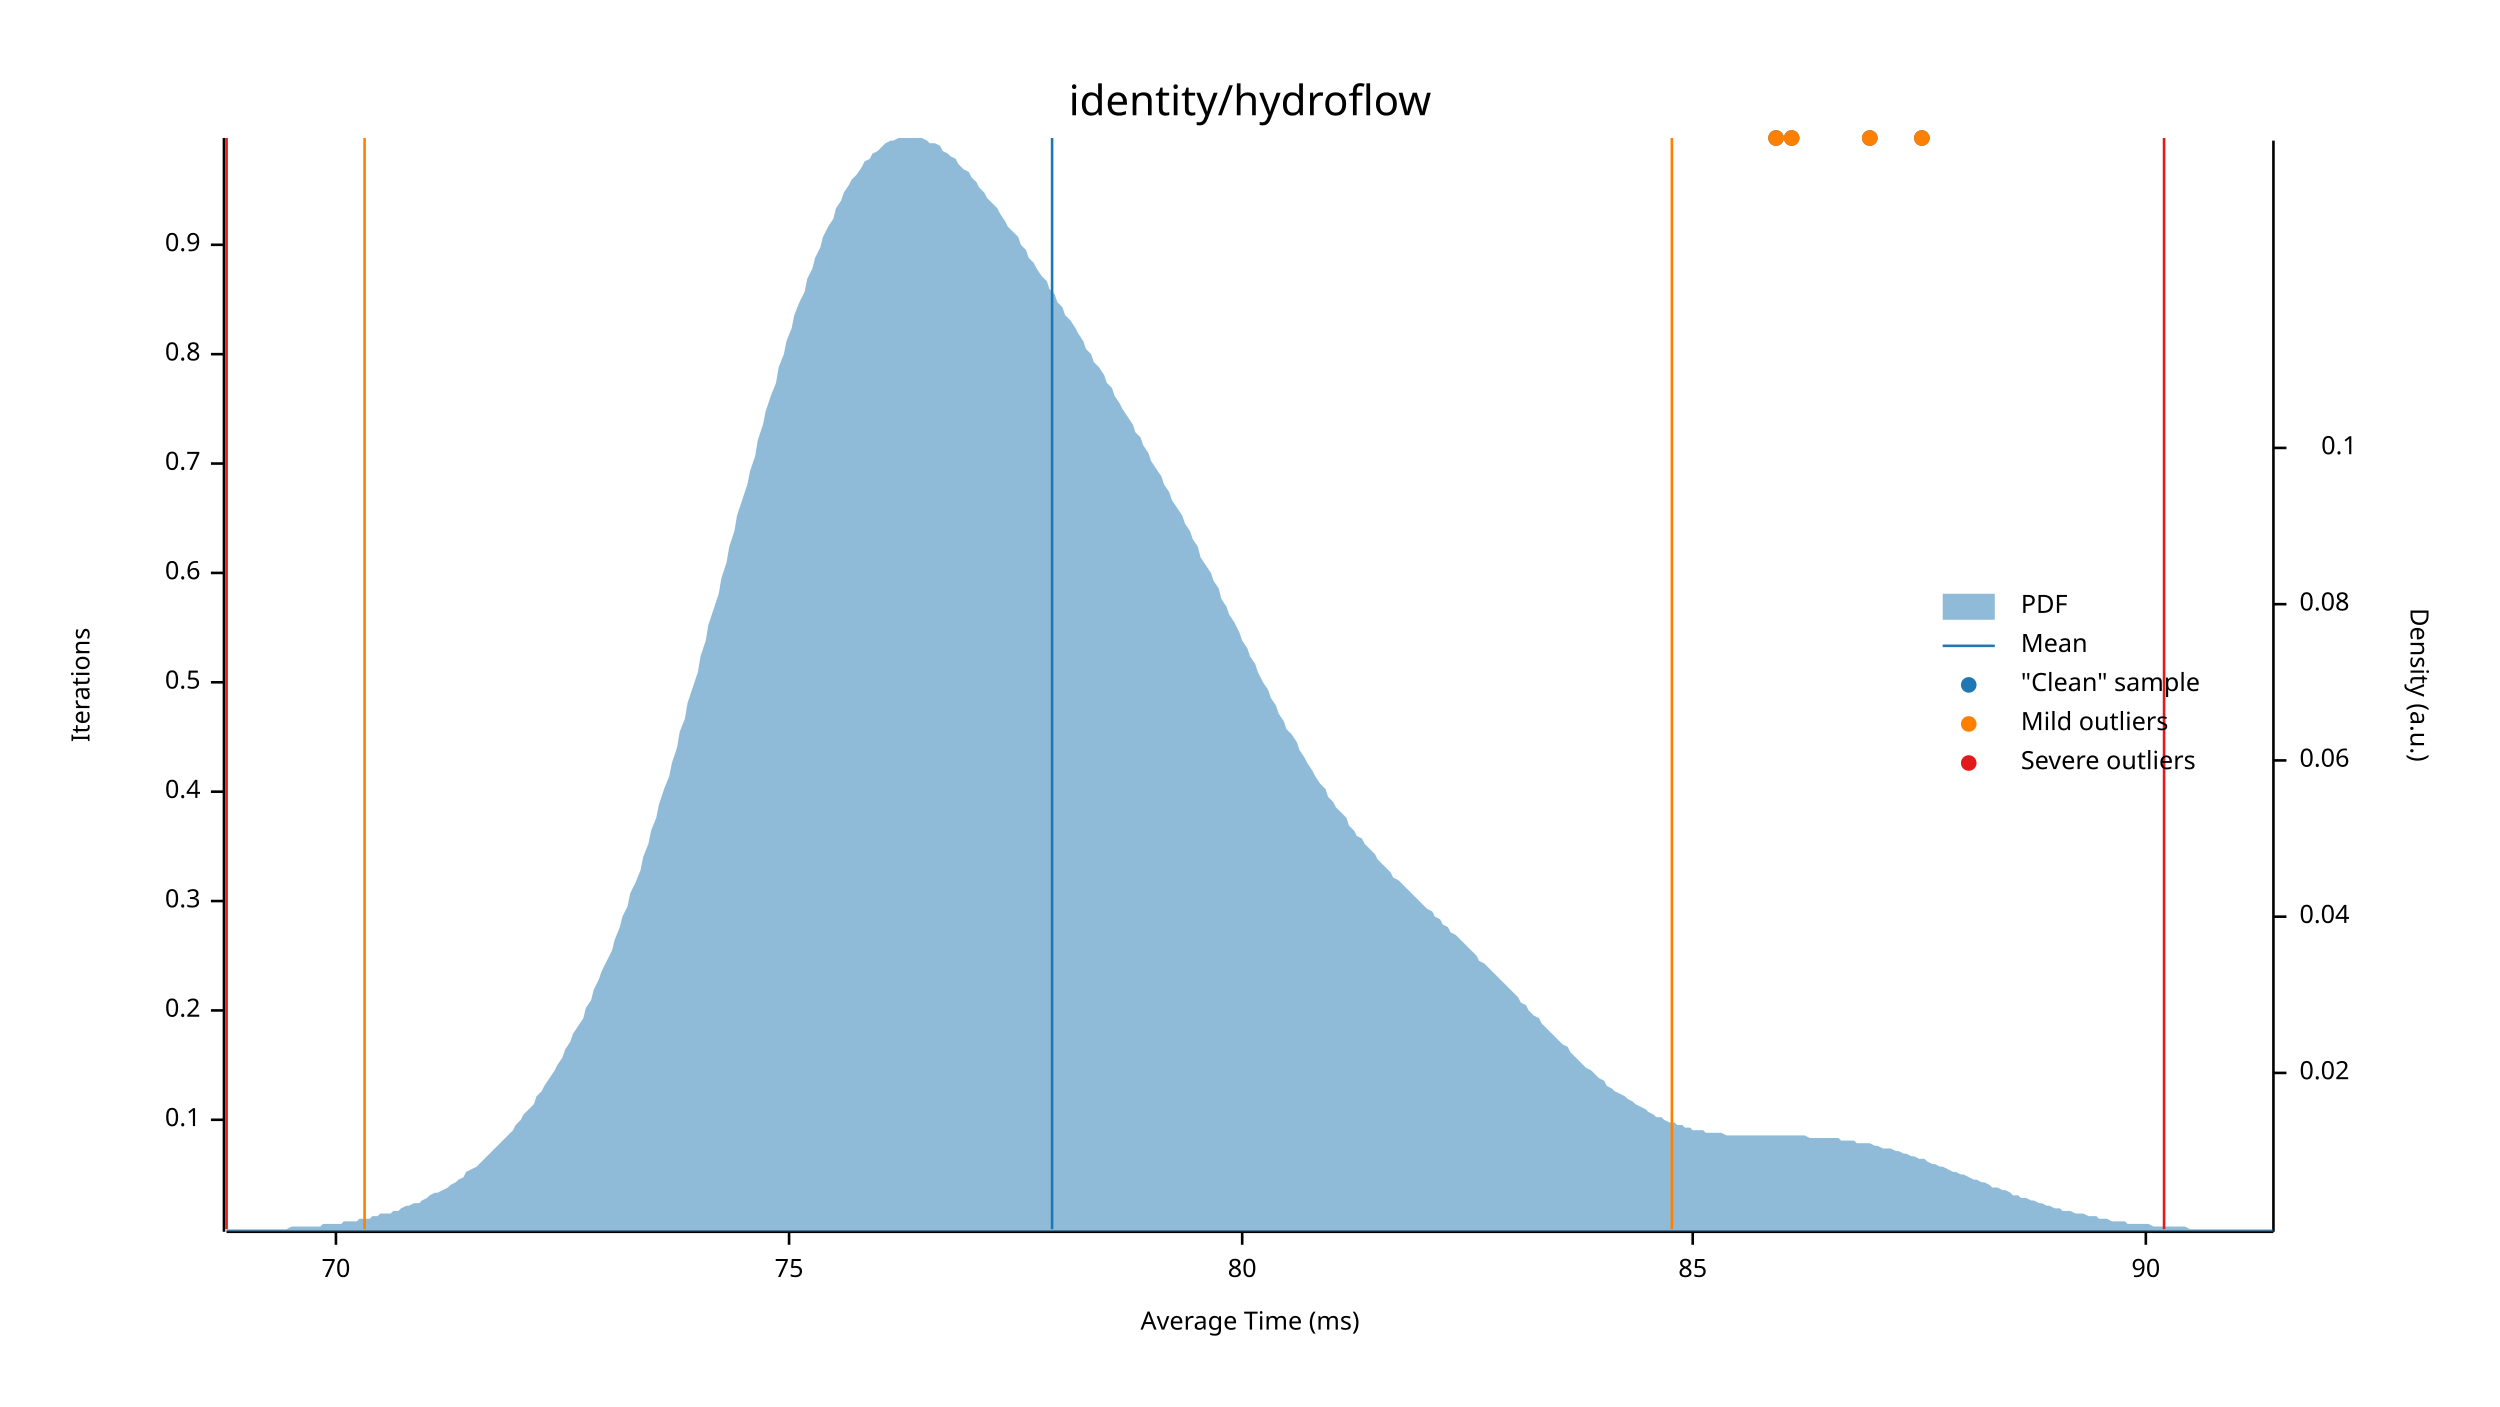
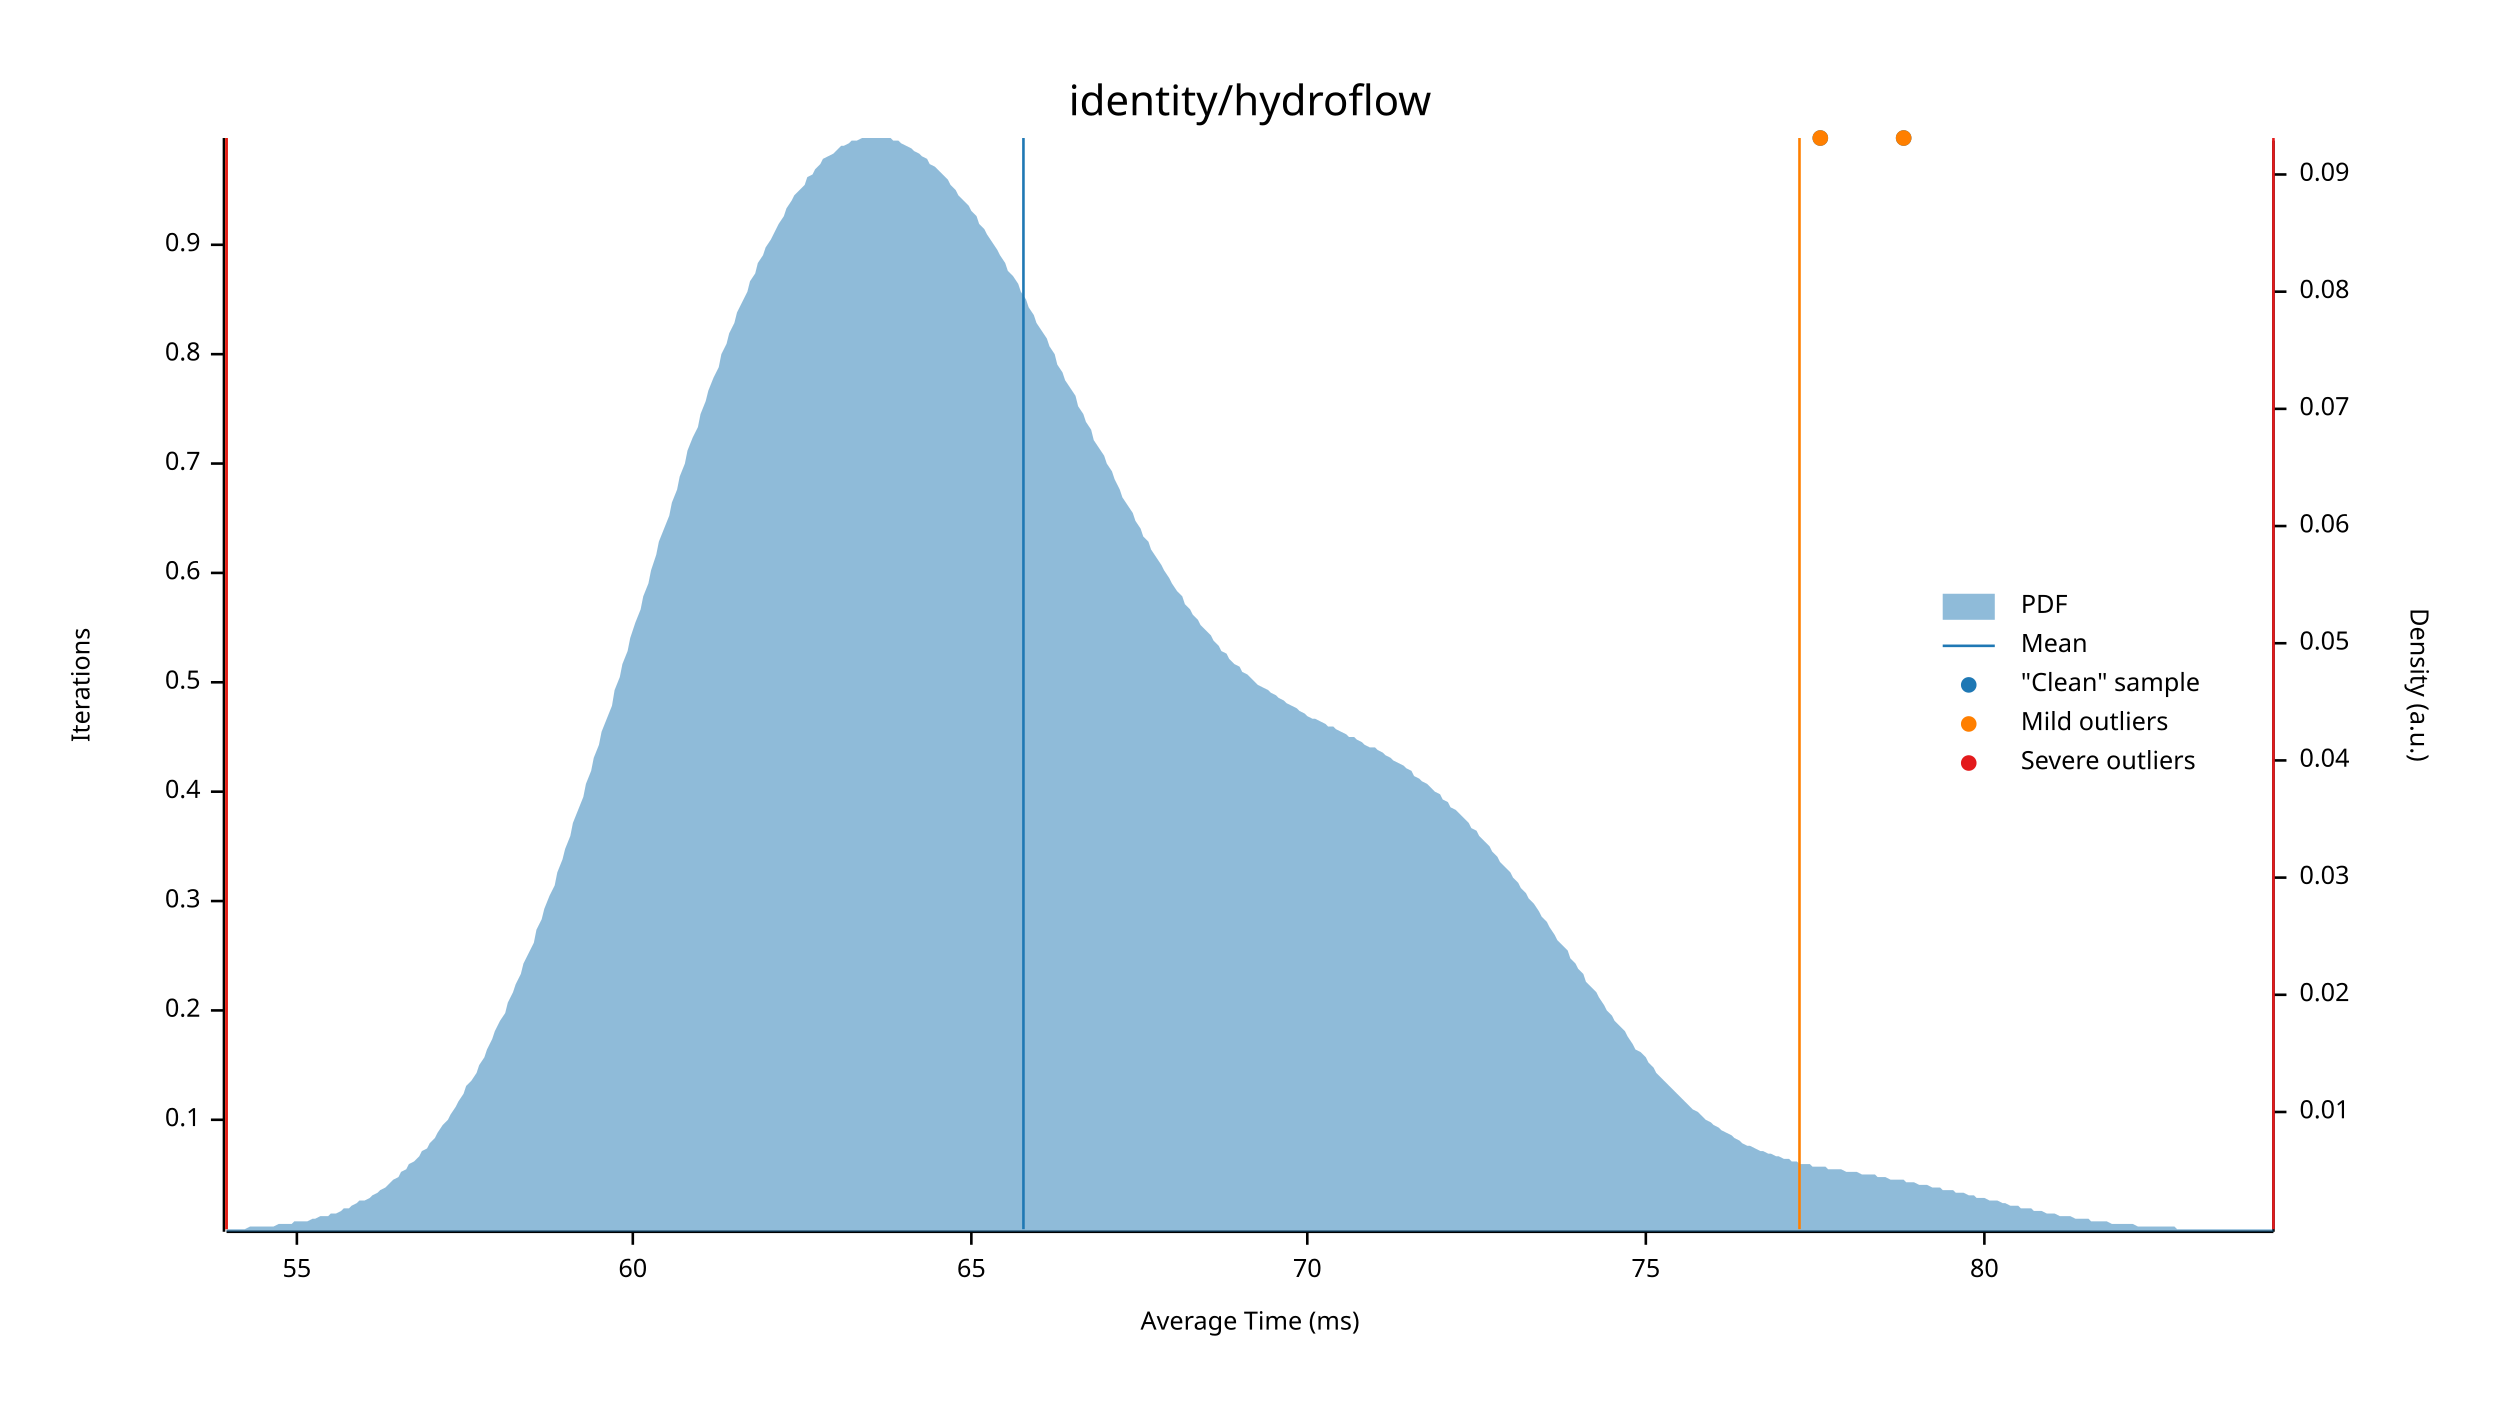
<svg xmlns="http://www.w3.org/2000/svg" width="960" height="540" viewBox="0 0 960 540">
  <text x="480" y="32" dy="0.76em" text-anchor="middle" font-family="sans-serif" font-size="16.129" opacity="1" fill="#000000">
identity/hydroflow
</text>
  <text x="27" y="263" dy="0.76em" text-anchor="middle" font-family="sans-serif" font-size="9.677" opacity="1" fill="#000000" transform="rotate(270, 27, 263)">
Iterations
</text>
  <text x="480" y="513" dy="-0.5ex" text-anchor="middle" font-family="sans-serif" font-size="9.677" opacity="1" fill="#000000">
Average Time (ms)
</text>
  <polyline fill="none" opacity="1" stroke="#000000" stroke-width="1" points="86,53 86,473 " />
  <text x="77" y="430" dy="0.5ex" text-anchor="end" font-family="sans-serif" font-size="9.677" opacity="1" fill="#000000">
0.1
</text>
  <polyline fill="none" opacity="1" stroke="#000000" stroke-width="1" points="81,430 86,430 " />
  <text x="77" y="388" dy="0.5ex" text-anchor="end" font-family="sans-serif" font-size="9.677" opacity="1" fill="#000000">
0.2
</text>
  <polyline fill="none" opacity="1" stroke="#000000" stroke-width="1" points="81,388 86,388 " />
  <text x="77" y="346" dy="0.5ex" text-anchor="end" font-family="sans-serif" font-size="9.677" opacity="1" fill="#000000">
0.3
</text>
  <polyline fill="none" opacity="1" stroke="#000000" stroke-width="1" points="81,346 86,346 " />
  <text x="77" y="304" dy="0.5ex" text-anchor="end" font-family="sans-serif" font-size="9.677" opacity="1" fill="#000000">
0.4
</text>
  <polyline fill="none" opacity="1" stroke="#000000" stroke-width="1" points="81,304 86,304 " />
  <text x="77" y="262" dy="0.5ex" text-anchor="end" font-family="sans-serif" font-size="9.677" opacity="1" fill="#000000">
0.5
</text>
  <polyline fill="none" opacity="1" stroke="#000000" stroke-width="1" points="81,262 86,262 " />
  <text x="77" y="220" dy="0.5ex" text-anchor="end" font-family="sans-serif" font-size="9.677" opacity="1" fill="#000000">
0.6
</text>
  <polyline fill="none" opacity="1" stroke="#000000" stroke-width="1" points="81,220 86,220 " />
  <text x="77" y="178" dy="0.5ex" text-anchor="end" font-family="sans-serif" font-size="9.677" opacity="1" fill="#000000">
0.7
</text>
  <polyline fill="none" opacity="1" stroke="#000000" stroke-width="1" points="81,178 86,178 " />
  <text x="77" y="136" dy="0.5ex" text-anchor="end" font-family="sans-serif" font-size="9.677" opacity="1" fill="#000000">
0.8
</text>
  <polyline fill="none" opacity="1" stroke="#000000" stroke-width="1" points="81,136 86,136 " />
  <text x="77" y="94" dy="0.5ex" text-anchor="end" font-family="sans-serif" font-size="9.677" opacity="1" fill="#000000">
0.9
</text>
  <polyline fill="none" opacity="1" stroke="#000000" stroke-width="1" points="81,94 86,94 " />
  <polyline fill="none" opacity="1" stroke="#000000" stroke-width="1" points="87,473 873,473 " />
-   <text x="129" y="483" dy="0.76em" text-anchor="middle" font-family="sans-serif" font-size="9.677" opacity="1" fill="#000000">
+   <text x="114" y="483" dy="0.76em" text-anchor="middle" font-family="sans-serif" font-size="9.677" opacity="1" fill="#000000">
+ 55
+ </text>
+   <polyline fill="none" opacity="1" stroke="#000000" stroke-width="1" points="114,473 114,478 " />
+   <text x="243" y="483" dy="0.76em" text-anchor="middle" font-family="sans-serif" font-size="9.677" opacity="1" fill="#000000">
+ 60
+ </text>
+   <polyline fill="none" opacity="1" stroke="#000000" stroke-width="1" points="243,473 243,478 " />
+   <text x="373" y="483" dy="0.76em" text-anchor="middle" font-family="sans-serif" font-size="9.677" opacity="1" fill="#000000">
+ 65
+ </text>
+   <polyline fill="none" opacity="1" stroke="#000000" stroke-width="1" points="373,473 373,478 " />
+   <text x="502" y="483" dy="0.76em" text-anchor="middle" font-family="sans-serif" font-size="9.677" opacity="1" fill="#000000">
70
</text>
-   <polyline fill="none" opacity="1" stroke="#000000" stroke-width="1" points="129,473 129,478 " />
-   <text x="303" y="483" dy="0.76em" text-anchor="middle" font-family="sans-serif" font-size="9.677" opacity="1" fill="#000000">
+   <polyline fill="none" opacity="1" stroke="#000000" stroke-width="1" points="502,473 502,478 " />
+   <text x="632" y="483" dy="0.76em" text-anchor="middle" font-family="sans-serif" font-size="9.677" opacity="1" fill="#000000">
75
</text>
-   <polyline fill="none" opacity="1" stroke="#000000" stroke-width="1" points="303,473 303,478 " />
-   <text x="477" y="483" dy="0.76em" text-anchor="middle" font-family="sans-serif" font-size="9.677" opacity="1" fill="#000000">
+   <polyline fill="none" opacity="1" stroke="#000000" stroke-width="1" points="632,473 632,478 " />
+   <text x="762" y="483" dy="0.76em" text-anchor="middle" font-family="sans-serif" font-size="9.677" opacity="1" fill="#000000">
80
</text>
-   <polyline fill="none" opacity="1" stroke="#000000" stroke-width="1" points="477,473 477,478 " />
-   <text x="650" y="483" dy="0.76em" text-anchor="middle" font-family="sans-serif" font-size="9.677" opacity="1" fill="#000000">
- 85
- </text>
-   <polyline fill="none" opacity="1" stroke="#000000" stroke-width="1" points="650,473 650,478 " />
-   <text x="824" y="483" dy="0.76em" text-anchor="middle" font-family="sans-serif" font-size="9.677" opacity="1" fill="#000000">
- 90
- </text>
-   <polyline fill="none" opacity="1" stroke="#000000" stroke-width="1" points="824,473 824,478 " />
+   <polyline fill="none" opacity="1" stroke="#000000" stroke-width="1" points="762,473 762,478 " />
  <text x="933" y="263" dy="0.76em" text-anchor="middle" font-family="sans-serif" font-size="9.677" opacity="1" fill="#000000" transform="rotate(90, 933, 263)">
Density (a.u.)
</text>
  <polyline fill="none" opacity="1" stroke="#000000" stroke-width="1" points="873,54 873,473 " />
-   <text x="883" y="412" dy="0.5ex" text-anchor="start" font-family="sans-serif" font-size="9.677" opacity="1" fill="#000000">
+   <text x="883" y="427" dy="0.5ex" text-anchor="start" font-family="sans-serif" font-size="9.677" opacity="1" fill="#000000">
+ 0.01
+ </text>
+   <polyline fill="none" opacity="1" stroke="#000000" stroke-width="1" points="873,427 878,427 " />
+   <text x="883" y="382" dy="0.5ex" text-anchor="start" font-family="sans-serif" font-size="9.677" opacity="1" fill="#000000">
0.02
</text>
-   <polyline fill="none" opacity="1" stroke="#000000" stroke-width="1" points="873,412 878,412 " />
-   <text x="883" y="352" dy="0.5ex" text-anchor="start" font-family="sans-serif" font-size="9.677" opacity="1" fill="#000000">
+   <polyline fill="none" opacity="1" stroke="#000000" stroke-width="1" points="873,382 878,382 " />
+   <text x="883" y="337" dy="0.5ex" text-anchor="start" font-family="sans-serif" font-size="9.677" opacity="1" fill="#000000">
+ 0.03
+ </text>
+   <polyline fill="none" opacity="1" stroke="#000000" stroke-width="1" points="873,337 878,337 " />
+   <text x="883" y="292" dy="0.5ex" text-anchor="start" font-family="sans-serif" font-size="9.677" opacity="1" fill="#000000">
0.04
</text>
-   <polyline fill="none" opacity="1" stroke="#000000" stroke-width="1" points="873,352 878,352 " />
-   <text x="883" y="292" dy="0.5ex" text-anchor="start" font-family="sans-serif" font-size="9.677" opacity="1" fill="#000000">
+   <polyline fill="none" opacity="1" stroke="#000000" stroke-width="1" points="873,292 878,292 " />
+   <text x="883" y="247" dy="0.5ex" text-anchor="start" font-family="sans-serif" font-size="9.677" opacity="1" fill="#000000">
+ 0.05
+ </text>
+   <polyline fill="none" opacity="1" stroke="#000000" stroke-width="1" points="873,247 878,247 " />
+   <text x="883" y="202" dy="0.5ex" text-anchor="start" font-family="sans-serif" font-size="9.677" opacity="1" fill="#000000">
0.06
</text>
-   <polyline fill="none" opacity="1" stroke="#000000" stroke-width="1" points="873,292 878,292 " />
-   <text x="883" y="232" dy="0.5ex" text-anchor="start" font-family="sans-serif" font-size="9.677" opacity="1" fill="#000000">
+   <polyline fill="none" opacity="1" stroke="#000000" stroke-width="1" points="873,202 878,202 " />
+   <text x="883" y="157" dy="0.5ex" text-anchor="start" font-family="sans-serif" font-size="9.677" opacity="1" fill="#000000">
+ 0.07
+ </text>
+   <polyline fill="none" opacity="1" stroke="#000000" stroke-width="1" points="873,157 878,157 " />
+   <text x="883" y="112" dy="0.5ex" text-anchor="start" font-family="sans-serif" font-size="9.677" opacity="1" fill="#000000">
0.08
</text>
-   <polyline fill="none" opacity="1" stroke="#000000" stroke-width="1" points="873,232 878,232 " />
-   <text x="905" y="172" dy="0.5ex" text-anchor="end" font-family="sans-serif" font-size="9.677" opacity="1" fill="#000000">
- 0.1
+   <polyline fill="none" opacity="1" stroke="#000000" stroke-width="1" points="873,112 878,112 " />
+   <text x="883" y="67" dy="0.5ex" text-anchor="start" font-family="sans-serif" font-size="9.677" opacity="1" fill="#000000">
+ 0.09
</text>
-   <polyline fill="none" opacity="1" stroke="#000000" stroke-width="1" points="873,172 878,172 " />
-   <polygon opacity="0.5" fill="#1F78B4" points="87,472 88,472 90,472 91,472 93,472 94,472 96,472 98,472 99,472 101,472 102,472 104,472 105,472 107,472 109,472 110,472 112,471 113,471 115,471 116,471 118,471 120,471 121,471 123,471 124,470 126,470 127,470 129,470 131,470 132,469 134,469 135,469 137,469 138,468 140,468 142,468 143,467 145,467 146,466 148,466 150,466 151,465 153,465 154,464 156,463 157,463 159,462 161,462 162,461 164,460 165,459 167,458 168,458 170,457 172,456 173,455 175,454 176,453 178,452 179,450 181,449 183,448 184,447 186,445 187,444 189,442 190,441 192,439 194,437 195,436 197,434 198,432 200,430 201,428 203,426 205,424 206,421 208,419 209,417 211,414 213,411 214,409 216,406 217,403 219,400 220,397 222,394 224,391 225,387 227,384 228,380 230,376 231,373 233,369 235,365 236,361 238,356 239,352 241,348 242,343 244,339 246,334 247,329 249,324 250,319 252,314 253,309 255,303 257,298 258,293 260,287 261,281 263,276 264,270 266,264 268,258 269,252 271,246 272,240 274,234 276,228 277,222 279,216 280,210 282,204 283,198 285,192 287,186 288,181 290,175 291,169 293,163 294,158 296,152 298,147 299,141 301,136 302,131 304,126 305,121 307,116 309,112 310,107 312,103 313,99 315,95 316,91 318,87 320,84 321,80 323,77 324,74 326,71 327,69 329,67 331,64 332,62 334,61 335,59 337,58 339,56 340,55 342,54 343,54 345,53 346,53 348,53 350,53 351,53 353,53 354,53 356,54 357,55 359,55 361,56 362,58 364,59 365,60 367,61 368,63 370,65 372,66 373,68 375,70 376,72 378,74 379,76 381,78 383,80 384,82 386,85 387,87 389,89 391,91 392,94 394,96 395,99 397,101 398,103 400,106 402,108 403,111 405,113 406,116 408,118 409,121 411,123 413,126 414,128 416,131 417,134 419,136 420,139 422,141 424,144 425,147 427,149 428,152 430,155 431,157 433,160 435,163 436,166 438,168 439,171 441,174 442,177 444,180 446,183 447,186 449,189 450,192 452,195 454,198 455,201 457,204 458,207 460,210 461,214 463,217 465,220 466,223 468,226 469,230 471,233 472,236 474,239 476,243 477,246 479,249 480,252 482,255 483,258 485,262 487,265 488,268 490,271 491,274 493,277 494,280 496,282 498,285 499,288 501,291 502,293 504,296 505,298 507,301 509,303 510,306 512,308 513,310 515,312 517,314 518,317 520,319 521,321 523,322 524,324 526,326 528,328 529,330 531,332 532,333 534,335 535,337 537,338 539,340 540,341 542,343 543,344 545,346 546,347 548,349 550,350 551,352 553,353 554,355 556,356 557,358 559,359 561,361 562,362 564,364 565,365 567,367 568,369 570,370 572,372 573,373 575,375 576,376 578,378 580,380 581,381 583,383 584,385 586,386 587,388 589,390 591,391 592,393 594,395 595,396 597,398 598,399 600,401 602,402 603,404 605,406 606,407 608,409 609,410 611,411 613,413 614,414 616,415 617,417 619,418 620,419 622,420 624,421 625,422 627,423 628,424 630,425 632,426 633,427 635,428 636,429 638,429 639,430 641,431 643,431 644,432 646,432 647,433 649,433 650,434 652,434 654,434 655,435 657,435 658,435 660,435 661,435 663,436 665,436 666,436 668,436 669,436 671,436 672,436 674,436 676,436 677,436 679,436 680,436 682,436 683,436 685,436 687,436 688,436 690,436 691,436 693,436 695,437 696,437 698,437 699,437 701,437 702,437 704,437 706,437 707,438 709,438 710,438 712,438 713,439 715,439 717,439 718,439 720,440 721,440 723,441 724,441 726,441 728,442 729,442 731,443 732,443 734,444 735,444 737,445 739,445 740,446 742,447 743,447 745,448 746,448 748,449 750,450 751,450 753,451 754,451 756,452 758,453 759,453 761,454 762,454 764,455 765,456 767,456 769,457 770,457 772,458 773,459 775,459 776,460 778,460 780,461 781,461 783,462 784,462 786,463 787,463 789,464 791,464 792,465 794,465 795,465 797,466 798,466 800,466 802,467 803,467 805,467 806,468 808,468 809,468 811,469 813,469 814,469 816,469 817,470 819,470 821,470 822,470 824,470 825,470 827,471 828,471 830,471 832,471 833,471 835,471 836,471 838,471 839,471 841,472 843,472 844,472 846,472 847,472 849,472 850,472 852,472 854,472 855,472 857,472 858,472 860,472 861,472 863,472 865,472 866,472 868,472 869,472 871,472 873,472 873,473 87,473 " />
-   <polyline fill="none" opacity="1" stroke="#1F78B4" stroke-width="1" points="404,472 404,53 " />
-   <polyline fill="none" opacity="1" stroke="#FF7F00" stroke-width="1" points="140,472 140,53 " />
-   <polyline fill="none" opacity="1" stroke="#FF7F00" stroke-width="1" points="642,472 642,53 " />
+   <polyline fill="none" opacity="1" stroke="#000000" stroke-width="1" points="873,67 878,67 " />
+   <polygon opacity="0.5" fill="#1F78B4" points="87,472 88,472 90,472 91,472 93,472 94,472 96,471 98,471 99,471 101,471 102,471 104,471 105,471 107,470 109,470 110,470 112,470 113,469 115,469 116,469 118,469 120,468 121,468 123,467 124,467 126,467 127,466 129,466 131,465 132,464 134,464 135,463 137,462 138,461 140,461 142,460 143,459 145,458 146,457 148,456 150,454 151,453 153,452 154,450 156,449 157,447 159,446 161,444 162,442 164,441 165,439 167,437 168,435 170,432 172,430 173,428 175,425 176,423 178,420 179,417 181,415 183,412 184,409 186,406 187,403 189,399 190,396 192,392 194,389 195,385 197,381 198,378 200,374 201,370 203,366 205,362 206,357 208,353 209,349 211,344 213,340 214,335 216,330 217,326 219,321 220,316 222,311 224,306 225,301 227,296 228,291 230,286 231,281 233,276 235,271 236,265 238,260 239,255 241,250 242,245 244,239 246,234 247,229 249,224 250,219 252,213 253,208 255,203 257,198 258,193 260,188 261,183 263,178 264,173 266,168 268,164 269,159 271,154 272,150 274,145 276,141 277,136 279,132 280,128 282,124 283,120 285,116 287,112 288,108 290,105 291,101 293,98 294,95 296,92 298,88 299,86 301,83 302,80 304,77 305,75 307,73 309,71 310,68 312,67 313,65 315,63 316,61 318,60 320,59 321,58 323,56 324,56 326,55 327,54 329,54 331,53 332,53 334,53 335,53 337,53 339,53 340,53 342,53 343,54 345,54 346,55 348,56 350,57 351,58 353,59 354,60 356,61 357,63 359,64 361,66 362,67 364,69 365,71 367,73 368,75 370,77 372,79 373,81 375,83 376,86 378,88 379,90 381,93 383,96 384,98 386,101 387,104 389,106 391,109 392,112 394,115 395,118 397,121 398,124 400,127 402,130 403,133 405,136 406,140 408,143 409,146 411,149 413,152 414,156 416,159 417,162 419,165 420,169 422,172 424,175 425,178 427,181 428,184 430,188 431,191 433,194 435,197 436,200 438,203 439,206 441,208 442,211 444,214 446,217 447,219 449,222 450,224 452,227 454,229 455,232 457,234 458,236 460,238 461,240 463,242 465,244 466,246 468,248 469,250 471,251 472,253 474,255 476,256 477,258 479,259 480,260 482,262 483,263 485,264 487,265 488,266 490,267 491,268 493,269 494,270 496,271 498,272 499,273 501,274 502,275 504,276 505,276 507,277 509,278 510,279 512,279 513,280 515,281 517,282 518,283 520,283 521,284 523,285 524,286 526,287 528,287 529,288 531,289 532,290 534,291 535,292 537,293 539,294 540,295 542,296 543,298 545,299 546,300 548,301 550,303 551,304 553,305 554,307 556,308 557,310 559,311 561,313 562,314 564,316 565,318 567,319 568,321 570,323 572,325 573,327 575,329 576,331 578,333 580,335 581,337 583,339 584,341 586,343 587,345 589,347 591,350 592,352 594,354 595,356 597,359 598,361 600,363 602,365 603,368 605,370 606,372 608,374 609,377 611,379 613,381 614,383 616,386 617,388 619,390 620,392 622,394 624,396 625,398 627,401 628,403 630,404 632,406 633,408 635,410 636,412 638,414 639,415 641,417 643,419 644,420 646,422 647,423 649,425 650,426 652,427 654,429 655,430 657,431 658,432 660,433 661,434 663,435 665,436 666,437 668,438 669,439 671,440 672,440 674,441 676,442 677,442 679,443 680,443 682,444 683,444 685,445 687,445 688,446 690,446 691,447 693,447 695,447 696,448 698,448 699,448 701,448 702,449 704,449 706,449 707,449 709,450 710,450 712,450 713,450 715,451 717,451 718,451 720,451 721,452 723,452 724,452 726,453 728,453 729,453 731,453 732,454 734,454 735,454 737,455 739,455 740,455 742,456 743,456 745,456 746,457 748,457 750,457 751,458 753,458 754,458 756,459 758,459 759,460 761,460 762,460 764,461 765,461 767,461 769,462 770,462 772,463 773,463 775,463 776,464 778,464 780,464 781,465 783,465 784,465 786,466 787,466 789,466 791,467 792,467 794,467 795,467 797,468 798,468 800,468 802,468 803,469 805,469 806,469 808,469 809,469 811,470 813,470 814,470 816,470 817,470 819,470 821,471 822,471 824,471 825,471 827,471 828,471 830,471 832,471 833,471 835,471 836,472 838,472 839,472 841,472 843,472 844,472 846,472 847,472 849,472 850,472 852,472 854,472 855,472 857,472 858,472 860,472 861,472 863,472 865,472 866,472 868,472 869,472 871,472 873,472 873,473 87,473 " />
+   <polyline fill="none" opacity="1" stroke="#1F78B4" stroke-width="1" points="393,472 393,53 " />
+   <polyline fill="none" opacity="1" stroke="#FF7F00" stroke-width="1" points="87,472 87,53 " />
+   <polyline fill="none" opacity="1" stroke="#FF7F00" stroke-width="1" points="691,472 691,53 " />
  <polyline fill="none" opacity="1" stroke="#E31A1C" stroke-width="1" points="87,472 87,53 " />
-   <polyline fill="none" opacity="1" stroke="#E31A1C" stroke-width="1" points="831,472 831,53 " />
-   <circle cx="718" cy="53" r="3" opacity="1" fill="#1F78B4" stroke="none" stroke-width="1" />
-   <circle cx="738" cy="53" r="3" opacity="1" fill="#1F78B4" stroke="none" stroke-width="1" />
-   <circle cx="688" cy="53" r="3" opacity="1" fill="#1F78B4" stroke="none" stroke-width="1" />
-   <circle cx="682" cy="53" r="3" opacity="1" fill="#1F78B4" stroke="none" stroke-width="1" />
-   <circle cx="718" cy="53" r="3" opacity="1" fill="#FF7F00" stroke="none" stroke-width="1" />
-   <circle cx="738" cy="53" r="3" opacity="1" fill="#FF7F00" stroke="none" stroke-width="1" />
-   <circle cx="688" cy="53" r="3" opacity="1" fill="#FF7F00" stroke="none" stroke-width="1" />
-   <circle cx="682" cy="53" r="3" opacity="1" fill="#FF7F00" stroke="none" stroke-width="1" />
+   <polyline fill="none" opacity="1" stroke="#E31A1C" stroke-width="1" points="873,472 873,53 " />
+   <circle cx="699" cy="53" r="3" opacity="1" fill="#1F78B4" stroke="none" stroke-width="1" />
+   <circle cx="731" cy="53" r="3" opacity="1" fill="#1F78B4" stroke="none" stroke-width="1" />
+   <circle cx="699" cy="53" r="3" opacity="1" fill="#FF7F00" stroke="none" stroke-width="1" />
+   <circle cx="731" cy="53" r="3" opacity="1" fill="#FF7F00" stroke="none" stroke-width="1" />
  <text x="776" y="228" dy="0.76em" text-anchor="start" font-family="sans-serif" font-size="9.677" opacity="1" fill="#000000">
PDF
</text>
  <text x="776" y="243" dy="0.76em" text-anchor="start" font-family="sans-serif" font-size="9.677" opacity="1" fill="#000000">
Mean
</text>
  <text x="776" y="258" dy="0.76em" text-anchor="start" font-family="sans-serif" font-size="9.677" opacity="1" fill="#000000">
"Clean" sample
</text>
  <text x="776" y="273" dy="0.76em" text-anchor="start" font-family="sans-serif" font-size="9.677" opacity="1" fill="#000000">
Mild outliers
</text>
  <text x="776" y="288" dy="0.76em" text-anchor="start" font-family="sans-serif" font-size="9.677" opacity="1" fill="#000000">
Severe outliers
</text>
  <rect x="746" y="228" width="20" height="10" opacity="0.5" fill="#1F78B4" stroke="none" />
  <polyline fill="none" opacity="1" stroke="#1F78B4" stroke-width="1" points="746,248 766,248 " />
  <circle cx="756" cy="263" r="3" opacity="1" fill="#1F78B4" stroke="none" stroke-width="1" />
  <circle cx="756" cy="278" r="3" opacity="1" fill="#FF7F00" stroke="none" stroke-width="1" />
  <circle cx="756" cy="293" r="3" opacity="1" fill="#E31A1C" stroke="none" stroke-width="1" />
</svg>
